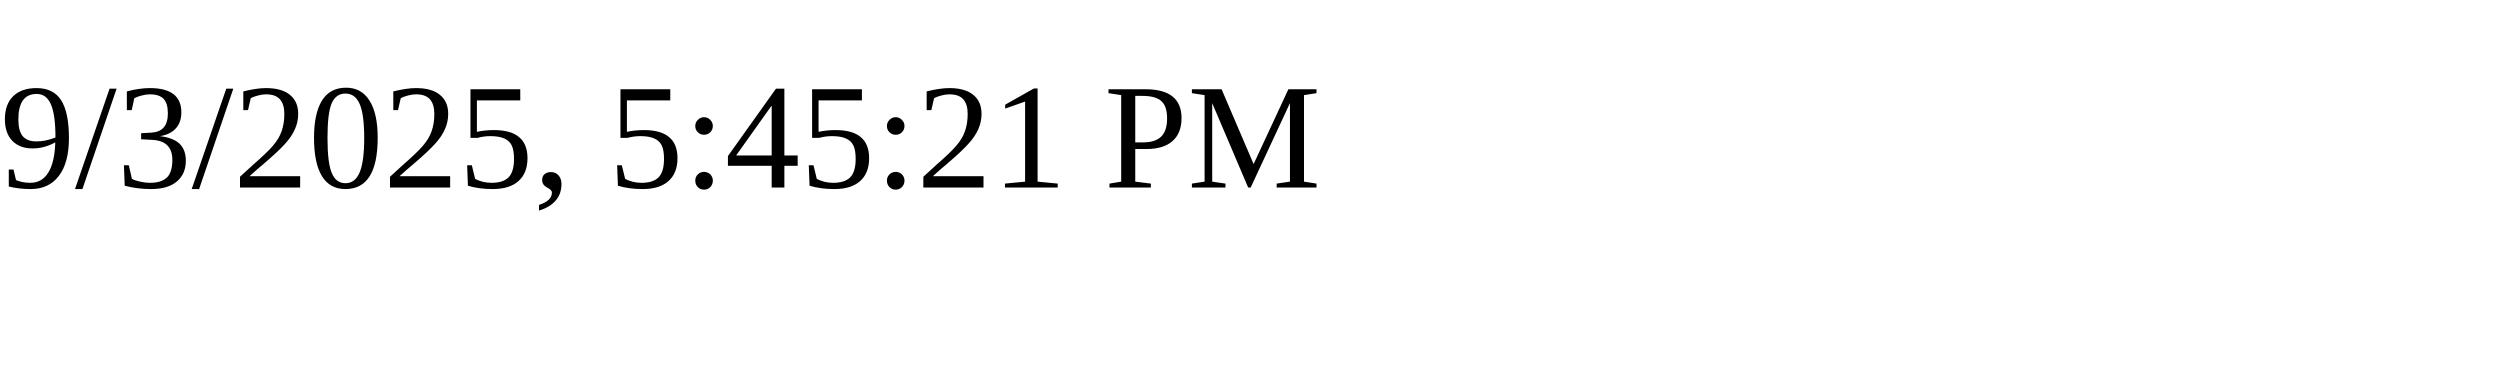
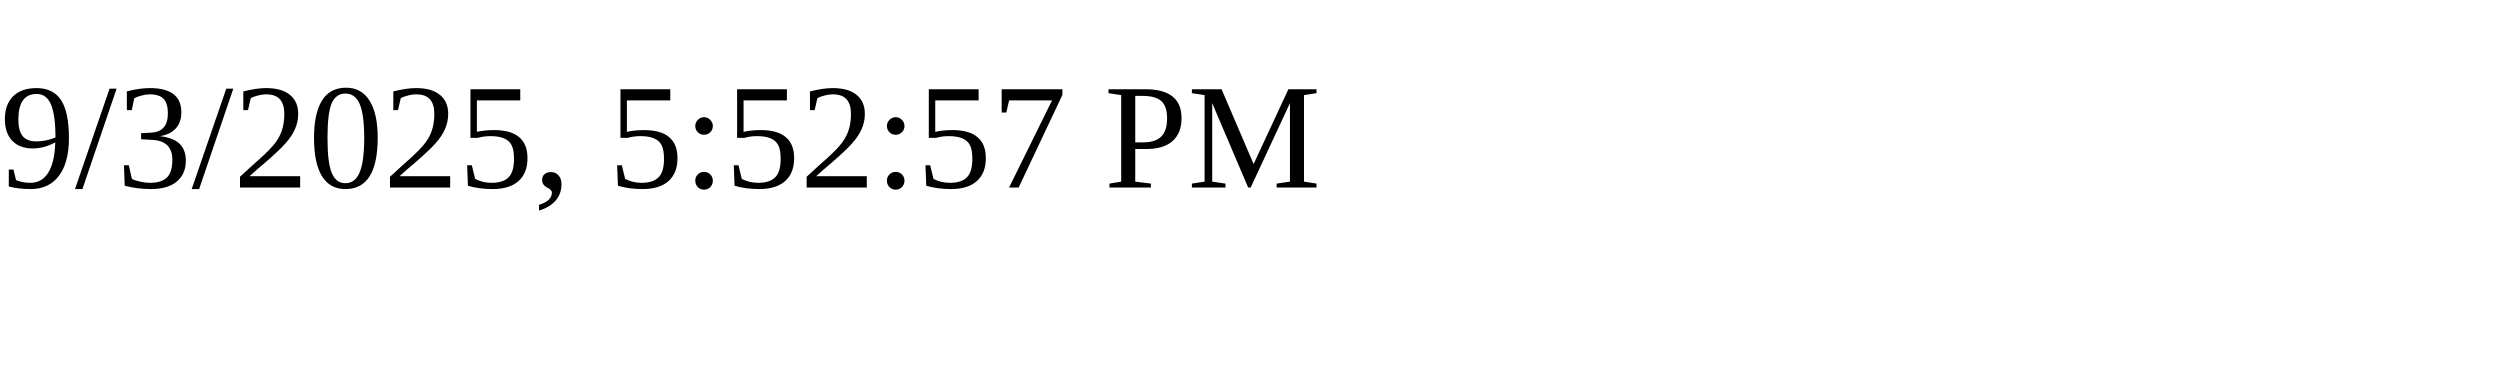
<svg xmlns="http://www.w3.org/2000/svg" height="30" width="200">
-   <text x="0" y="15">9/3/2025, 5:45:21 PM</text>
+   <text x="0" y="15">9/3/2025, 5:52:57 PM</text>
</svg>
